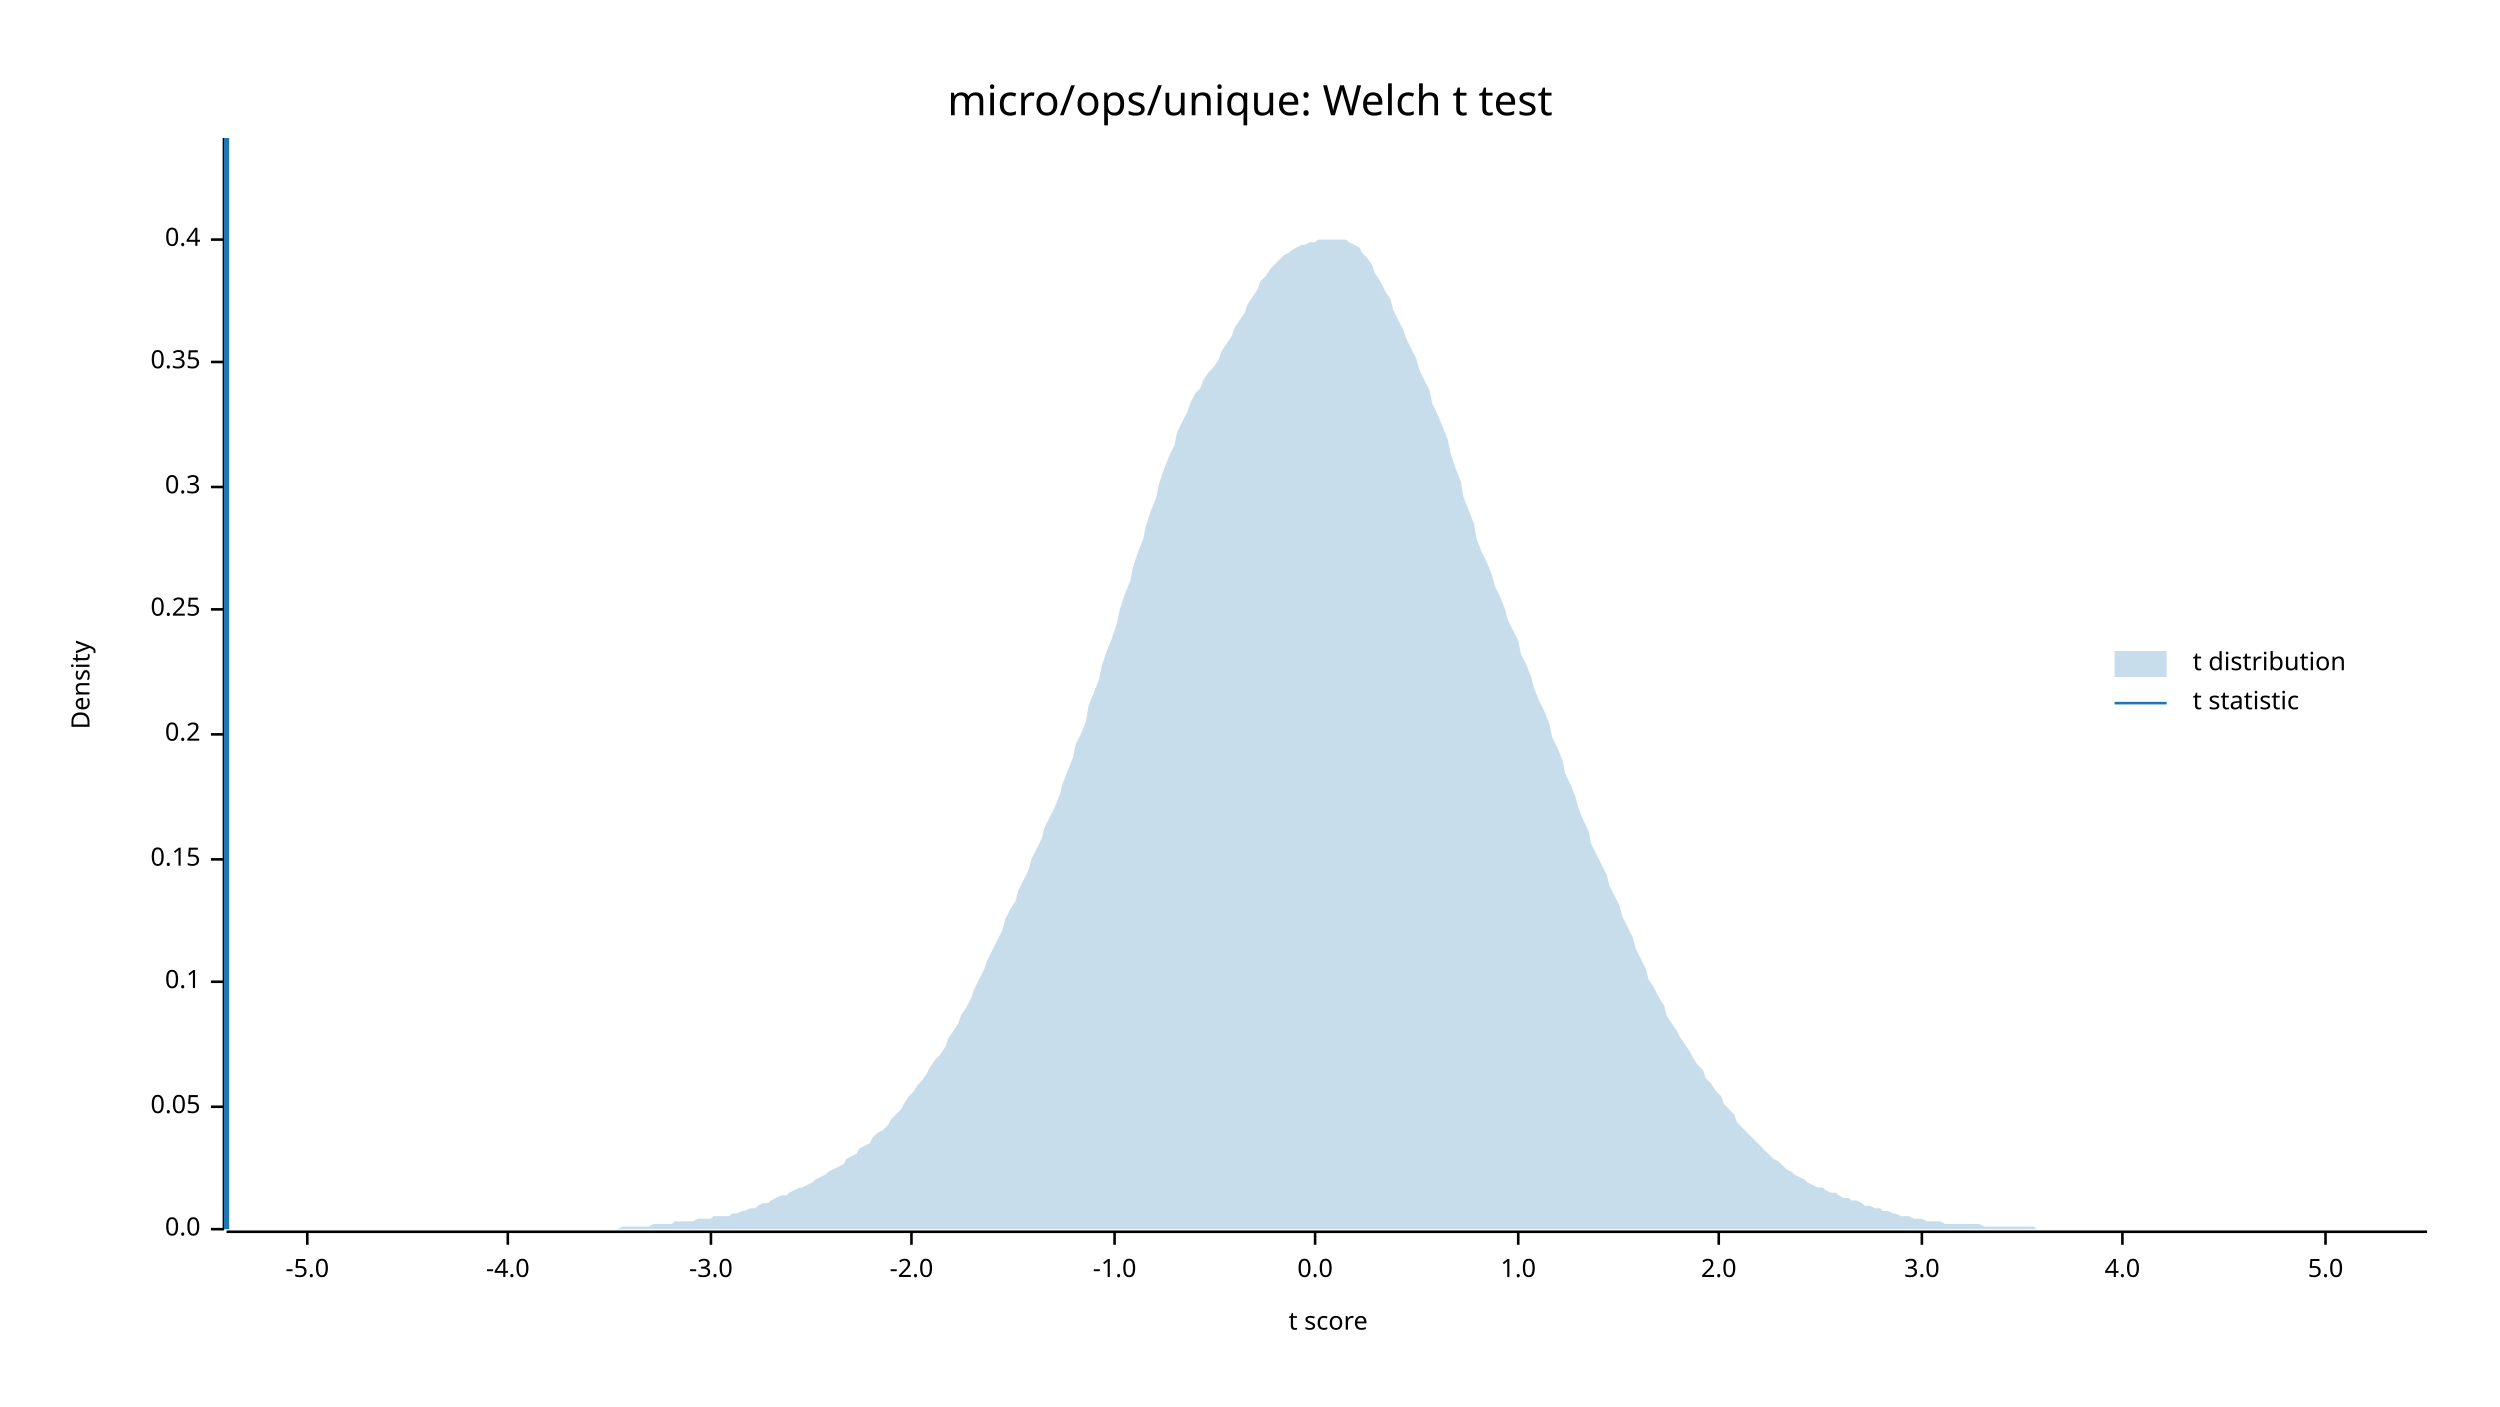
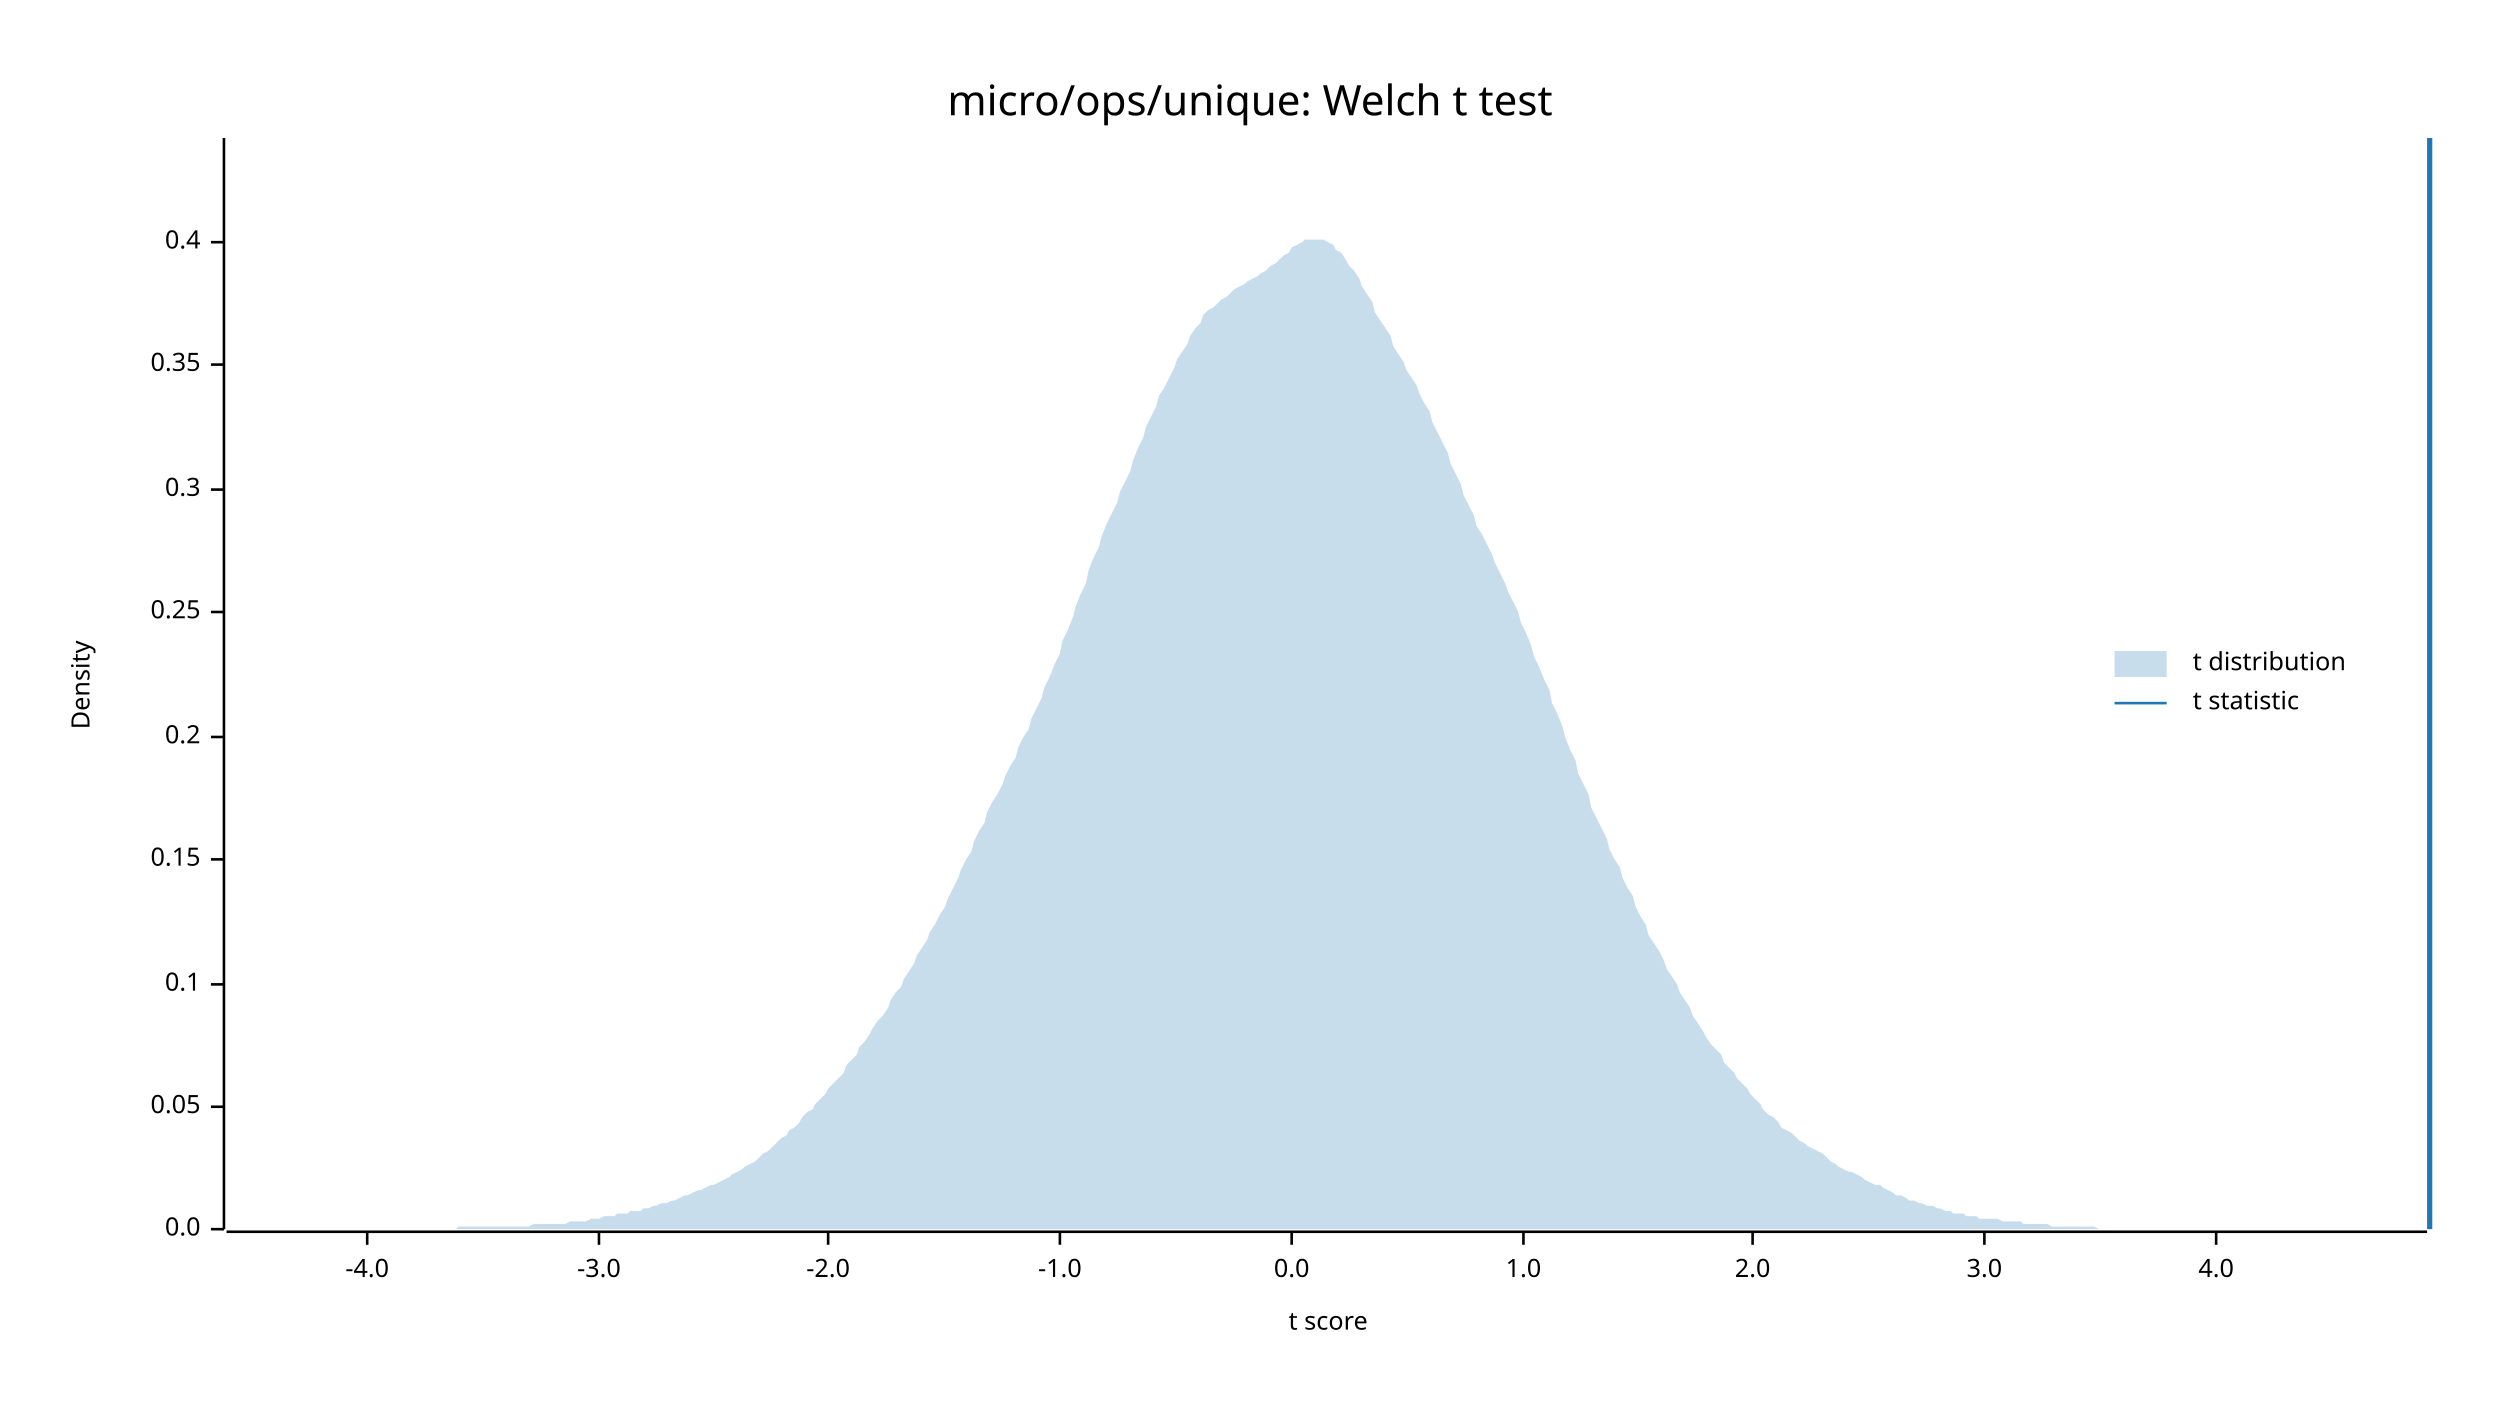
<svg xmlns="http://www.w3.org/2000/svg" width="960" height="540" viewBox="0 0 960 540">
  <text x="480" y="32" dy="0.76em" text-anchor="middle" font-family="sans-serif" font-size="16.129" opacity="1" fill="#000000">
micro/ops/unique: Welch t test
</text>
  <text x="27" y="263" dy="0.76em" text-anchor="middle" font-family="sans-serif" font-size="9.677" opacity="1" fill="#000000" transform="rotate(270, 27, 263)">
Density
</text>
  <text x="510" y="513" dy="-0.5ex" text-anchor="middle" font-family="sans-serif" font-size="9.677" opacity="1" fill="#000000">
t score
</text>
  <polyline fill="none" opacity="1" stroke="#000000" stroke-width="1" points="86,53 86,472 " />
  <text x="77" y="472" dy="0.5ex" text-anchor="end" font-family="sans-serif" font-size="9.677" opacity="1" fill="#000000">
0.0
</text>
  <polyline fill="none" opacity="1" stroke="#000000" stroke-width="1" points="81,472 86,472 " />
  <text x="77" y="425" dy="0.5ex" text-anchor="end" font-family="sans-serif" font-size="9.677" opacity="1" fill="#000000">
0.05
</text>
  <polyline fill="none" opacity="1" stroke="#000000" stroke-width="1" points="81,425 86,425 " />
-   <text x="77" y="377" dy="0.5ex" text-anchor="end" font-family="sans-serif" font-size="9.677" opacity="1" fill="#000000">
+   <text x="77" y="378" dy="0.5ex" text-anchor="end" font-family="sans-serif" font-size="9.677" opacity="1" fill="#000000">
0.1
</text>
-   <polyline fill="none" opacity="1" stroke="#000000" stroke-width="1" points="81,377 86,377 " />
+   <polyline fill="none" opacity="1" stroke="#000000" stroke-width="1" points="81,378 86,378 " />
  <text x="77" y="330" dy="0.5ex" text-anchor="end" font-family="sans-serif" font-size="9.677" opacity="1" fill="#000000">
0.15
</text>
  <polyline fill="none" opacity="1" stroke="#000000" stroke-width="1" points="81,330 86,330 " />
-   <text x="77" y="282" dy="0.5ex" text-anchor="end" font-family="sans-serif" font-size="9.677" opacity="1" fill="#000000">
+   <text x="77" y="283" dy="0.5ex" text-anchor="end" font-family="sans-serif" font-size="9.677" opacity="1" fill="#000000">
0.2
</text>
-   <polyline fill="none" opacity="1" stroke="#000000" stroke-width="1" points="81,282 86,282 " />
-   <text x="77" y="234" dy="0.5ex" text-anchor="end" font-family="sans-serif" font-size="9.677" opacity="1" fill="#000000">
+   <polyline fill="none" opacity="1" stroke="#000000" stroke-width="1" points="81,283 86,283 " />
+   <text x="77" y="235" dy="0.5ex" text-anchor="end" font-family="sans-serif" font-size="9.677" opacity="1" fill="#000000">
0.25
</text>
-   <polyline fill="none" opacity="1" stroke="#000000" stroke-width="1" points="81,234 86,234 " />
-   <text x="77" y="187" dy="0.5ex" text-anchor="end" font-family="sans-serif" font-size="9.677" opacity="1" fill="#000000">
+   <polyline fill="none" opacity="1" stroke="#000000" stroke-width="1" points="81,235 86,235 " />
+   <text x="77" y="188" dy="0.5ex" text-anchor="end" font-family="sans-serif" font-size="9.677" opacity="1" fill="#000000">
0.3
</text>
-   <polyline fill="none" opacity="1" stroke="#000000" stroke-width="1" points="81,187 86,187 " />
-   <text x="77" y="139" dy="0.5ex" text-anchor="end" font-family="sans-serif" font-size="9.677" opacity="1" fill="#000000">
+   <polyline fill="none" opacity="1" stroke="#000000" stroke-width="1" points="81,188 86,188 " />
+   <text x="77" y="140" dy="0.5ex" text-anchor="end" font-family="sans-serif" font-size="9.677" opacity="1" fill="#000000">
0.35
</text>
-   <polyline fill="none" opacity="1" stroke="#000000" stroke-width="1" points="81,139 86,139 " />
-   <text x="77" y="92" dy="0.5ex" text-anchor="end" font-family="sans-serif" font-size="9.677" opacity="1" fill="#000000">
+   <polyline fill="none" opacity="1" stroke="#000000" stroke-width="1" points="81,140 86,140 " />
+   <text x="77" y="93" dy="0.5ex" text-anchor="end" font-family="sans-serif" font-size="9.677" opacity="1" fill="#000000">
0.4
</text>
-   <polyline fill="none" opacity="1" stroke="#000000" stroke-width="1" points="81,92 86,92 " />
+   <polyline fill="none" opacity="1" stroke="#000000" stroke-width="1" points="81,93 86,93 " />
  <polyline fill="none" opacity="1" stroke="#000000" stroke-width="1" points="87,473 932,473 " />
-   <text x="118" y="483" dy="0.76em" text-anchor="middle" font-family="sans-serif" font-size="9.677" opacity="1" fill="#000000">
- -5.0
- </text>
-   <polyline fill="none" opacity="1" stroke="#000000" stroke-width="1" points="118,473 118,478 " />
-   <text x="195" y="483" dy="0.76em" text-anchor="middle" font-family="sans-serif" font-size="9.677" opacity="1" fill="#000000">
+   <text x="141" y="483" dy="0.76em" text-anchor="middle" font-family="sans-serif" font-size="9.677" opacity="1" fill="#000000">
-4.0
</text>
-   <polyline fill="none" opacity="1" stroke="#000000" stroke-width="1" points="195,473 195,478 " />
-   <text x="273" y="483" dy="0.76em" text-anchor="middle" font-family="sans-serif" font-size="9.677" opacity="1" fill="#000000">
+   <polyline fill="none" opacity="1" stroke="#000000" stroke-width="1" points="141,473 141,478 " />
+   <text x="230" y="483" dy="0.76em" text-anchor="middle" font-family="sans-serif" font-size="9.677" opacity="1" fill="#000000">
-3.0
</text>
-   <polyline fill="none" opacity="1" stroke="#000000" stroke-width="1" points="273,473 273,478 " />
-   <text x="350" y="483" dy="0.76em" text-anchor="middle" font-family="sans-serif" font-size="9.677" opacity="1" fill="#000000">
+   <polyline fill="none" opacity="1" stroke="#000000" stroke-width="1" points="230,473 230,478 " />
+   <text x="318" y="483" dy="0.76em" text-anchor="middle" font-family="sans-serif" font-size="9.677" opacity="1" fill="#000000">
-2.0
</text>
-   <polyline fill="none" opacity="1" stroke="#000000" stroke-width="1" points="350,473 350,478 " />
-   <text x="428" y="483" dy="0.76em" text-anchor="middle" font-family="sans-serif" font-size="9.677" opacity="1" fill="#000000">
+   <polyline fill="none" opacity="1" stroke="#000000" stroke-width="1" points="318,473 318,478 " />
+   <text x="407" y="483" dy="0.76em" text-anchor="middle" font-family="sans-serif" font-size="9.677" opacity="1" fill="#000000">
-1.0
</text>
-   <polyline fill="none" opacity="1" stroke="#000000" stroke-width="1" points="428,473 428,478 " />
-   <text x="505" y="483" dy="0.76em" text-anchor="middle" font-family="sans-serif" font-size="9.677" opacity="1" fill="#000000">
+   <polyline fill="none" opacity="1" stroke="#000000" stroke-width="1" points="407,473 407,478 " />
+   <text x="496" y="483" dy="0.76em" text-anchor="middle" font-family="sans-serif" font-size="9.677" opacity="1" fill="#000000">
0.0
</text>
-   <polyline fill="none" opacity="1" stroke="#000000" stroke-width="1" points="505,473 505,478 " />
-   <text x="583" y="483" dy="0.76em" text-anchor="middle" font-family="sans-serif" font-size="9.677" opacity="1" fill="#000000">
+   <polyline fill="none" opacity="1" stroke="#000000" stroke-width="1" points="496,473 496,478 " />
+   <text x="585" y="483" dy="0.76em" text-anchor="middle" font-family="sans-serif" font-size="9.677" opacity="1" fill="#000000">
1.0
</text>
-   <polyline fill="none" opacity="1" stroke="#000000" stroke-width="1" points="583,473 583,478 " />
-   <text x="660" y="483" dy="0.76em" text-anchor="middle" font-family="sans-serif" font-size="9.677" opacity="1" fill="#000000">
+   <polyline fill="none" opacity="1" stroke="#000000" stroke-width="1" points="585,473 585,478 " />
+   <text x="673" y="483" dy="0.76em" text-anchor="middle" font-family="sans-serif" font-size="9.677" opacity="1" fill="#000000">
2.0
</text>
-   <polyline fill="none" opacity="1" stroke="#000000" stroke-width="1" points="660,473 660,478 " />
-   <text x="738" y="483" dy="0.76em" text-anchor="middle" font-family="sans-serif" font-size="9.677" opacity="1" fill="#000000">
+   <polyline fill="none" opacity="1" stroke="#000000" stroke-width="1" points="673,473 673,478 " />
+   <text x="762" y="483" dy="0.76em" text-anchor="middle" font-family="sans-serif" font-size="9.677" opacity="1" fill="#000000">
3.0
</text>
-   <polyline fill="none" opacity="1" stroke="#000000" stroke-width="1" points="738,473 738,478 " />
-   <text x="815" y="483" dy="0.76em" text-anchor="middle" font-family="sans-serif" font-size="9.677" opacity="1" fill="#000000">
+   <polyline fill="none" opacity="1" stroke="#000000" stroke-width="1" points="762,473 762,478 " />
+   <text x="851" y="483" dy="0.76em" text-anchor="middle" font-family="sans-serif" font-size="9.677" opacity="1" fill="#000000">
4.0
</text>
-   <polyline fill="none" opacity="1" stroke="#000000" stroke-width="1" points="815,473 815,478 " />
-   <text x="893" y="483" dy="0.76em" text-anchor="middle" font-family="sans-serif" font-size="9.677" opacity="1" fill="#000000">
- 5.0
- </text>
-   <polyline fill="none" opacity="1" stroke="#000000" stroke-width="1" points="893,473 893,478 " />
-   <polygon opacity="0.25" fill="#1F78B4" points="87,472 88,472 90,472 92,472 93,472 95,472 97,472 98,472 100,472 102,472 103,472 105,472 107,472 109,472 110,472 112,472 114,472 115,472 117,472 119,472 120,472 122,472 124,472 125,472 127,472 129,472 131,472 132,472 134,472 136,472 137,472 139,472 141,472 142,472 144,472 146,472 147,472 149,472 151,472 153,472 154,472 156,472 158,472 159,472 161,472 163,472 164,472 166,472 168,472 169,472 171,472 173,472 175,472 176,472 178,472 180,472 181,472 183,472 185,472 186,472 188,472 190,472 191,472 193,472 195,472 197,472 198,472 200,472 202,472 203,472 205,472 207,472 208,472 210,472 212,472 214,472 215,472 217,472 219,472 220,472 222,472 224,472 225,472 227,472 229,472 230,472 232,472 234,472 236,472 237,472 239,471 241,471 242,471 244,471 246,471 247,471 249,471 251,470 252,470 254,470 256,470 258,470 259,469 261,469 263,469 264,469 266,469 268,468 269,468 271,468 273,468 274,467 276,467 278,467 280,467 281,466 283,466 285,465 286,465 288,464 290,464 291,463 293,462 295,462 296,461 298,460 300,459 302,459 303,458 305,457 307,456 308,456 310,455 312,454 313,453 315,452 317,451 318,450 320,449 322,448 324,447 325,445 327,444 329,443 330,441 332,440 334,439 335,437 337,435 339,434 341,432 342,430 344,428 346,426 347,424 349,421 351,419 352,417 354,415 356,412 357,410 359,407 361,405 363,402 364,399 366,396 368,393 369,390 371,387 373,383 374,380 376,376 378,372 379,369 381,365 383,361 385,357 386,353 388,349 390,346 391,342 393,338 395,334 396,330 398,326 400,322 401,318 403,314 405,310 407,305 408,301 410,296 412,291 413,286 415,282 417,277 418,271 420,266 422,261 423,256 425,250 427,245 429,239 430,234 432,228 434,223 435,218 437,212 439,207 440,202 442,196 444,191 445,186 447,180 449,175 451,171 452,166 454,162 456,158 457,155 459,151 461,149 462,146 464,143 466,141 468,138 469,135 471,132 473,129 474,126 476,123 478,120 479,117 481,114 483,111 484,108 486,106 488,103 490,101 491,100 493,98 495,97 496,96 498,95 500,94 501,94 503,93 505,93 506,92 508,92 510,92 512,92 513,92 515,92 517,92 518,93 520,94 522,95 523,97 525,99 527,102 528,105 530,108 532,112 534,115 535,119 537,123 539,127 540,130 542,134 544,138 545,142 547,146 549,150 550,155 552,159 554,164 556,169 557,174 559,180 561,185 562,191 564,196 566,201 567,207 569,212 571,216 573,221 574,225 576,229 578,234 579,238 581,242 583,246 584,251 586,255 588,260 589,264 591,269 593,273 595,278 596,283 598,287 600,292 601,297 603,301 605,306 606,310 608,315 610,319 611,324 613,328 615,332 617,336 618,340 620,344 622,348 623,352 625,356 627,360 628,364 630,368 632,372 633,376 635,379 637,383 639,386 640,390 642,393 644,396 645,398 647,401 649,404 650,406 652,409 654,411 655,414 657,416 659,419 661,421 662,424 664,426 666,428 667,431 669,433 671,435 672,436 674,438 676,440 677,441 679,443 681,445 683,446 684,447 686,449 688,450 689,451 691,452 693,453 694,454 696,455 698,456 700,456 701,457 703,458 705,458 706,459 708,460 710,460 711,461 713,461 715,462 716,463 718,463 720,464 722,464 723,465 725,465 727,466 728,466 730,467 732,467 733,467 735,468 737,468 738,468 740,469 742,469 744,469 745,469 747,470 749,470 750,470 752,470 754,470 755,470 757,470 759,470 760,470 762,471 764,471 766,471 767,471 769,471 771,471 772,471 774,471 776,471 777,471 779,471 781,471 782,472 784,472 786,472 788,472 789,472 791,472 793,472 794,472 796,472 798,472 799,472 801,472 803,472 804,472 806,472 808,472 810,472 811,472 813,472 815,472 816,472 818,472 820,472 821,472 823,472 825,472 827,472 828,472 830,472 832,472 833,472 835,472 837,472 838,472 840,472 842,472 843,472 845,472 847,472 849,472 850,472 852,472 854,472 855,472 857,472 859,472 860,472 862,472 864,472 865,472 867,472 869,472 871,472 872,472 874,472 876,472 877,472 879,472 881,472 882,472 884,472 886,472 887,472 889,472 891,472 893,472 894,472 896,472 898,472 899,472 901,472 903,472 904,472 906,472 908,472 909,472 911,472 913,472 915,472 916,472 918,472 920,472 921,472 923,472 925,472 926,472 928,472 930,472 932,472 932,472 87,472 " />
-   <polyline fill="none" opacity="1" stroke="#1F78B4" stroke-width="2" points="87,472 87,53 " />
+   <polyline fill="none" opacity="1" stroke="#000000" stroke-width="1" points="851,473 851,478 " />
+   <polygon opacity="0.25" fill="#1F78B4" points="87,472 88,472 90,472 92,472 93,472 95,472 97,472 98,472 100,472 102,472 103,472 105,472 107,472 109,472 110,472 112,472 114,472 115,472 117,472 119,472 120,472 122,472 124,472 125,472 127,472 129,472 131,472 132,472 134,472 136,472 137,472 139,472 141,472 142,472 144,472 146,472 147,472 149,472 151,472 153,472 154,472 156,472 158,472 159,472 161,472 163,472 164,472 166,472 168,472 169,472 171,472 173,472 175,472 176,471 178,471 180,471 181,471 183,471 185,471 186,471 188,471 190,471 191,471 193,471 195,471 197,471 198,471 200,471 202,471 203,471 205,470 207,470 208,470 210,470 212,470 214,470 215,470 217,470 219,469 220,469 222,469 224,469 225,469 227,468 229,468 230,468 232,467 234,467 236,467 237,466 239,466 241,466 242,465 244,465 246,465 247,464 249,464 251,463 252,463 254,462 256,462 258,461 259,461 261,460 263,459 264,459 266,458 268,457 269,457 271,456 273,455 274,455 276,454 278,453 280,452 281,451 283,450 285,449 286,448 288,447 290,446 291,445 293,443 295,442 296,441 298,439 300,437 302,436 303,434 305,433 307,431 308,429 310,427 312,426 313,424 315,422 317,420 318,418 320,416 322,414 324,412 325,409 327,407 329,405 330,402 332,400 334,397 335,395 337,392 339,390 341,387 342,384 344,381 346,379 347,376 349,373 351,370 352,367 354,364 356,361 357,358 359,355 361,351 363,348 364,345 366,341 368,337 369,334 371,330 373,327 374,323 376,319 378,316 379,312 381,308 383,305 385,301 386,298 388,294 390,291 391,287 393,283 395,280 396,276 398,272 400,268 401,264 403,260 405,255 407,251 408,246 410,242 412,237 413,233 415,228 417,224 418,219 420,214 422,210 423,206 425,201 427,197 429,193 430,189 432,185 434,181 435,177 437,172 439,168 440,164 442,160 444,156 445,152 447,149 449,145 451,141 452,138 454,135 456,132 457,129 459,126 461,124 462,121 464,119 466,118 468,116 469,115 471,114 473,112 474,111 476,110 478,109 479,108 481,107 483,106 484,105 486,104 488,102 490,101 491,100 493,98 495,97 496,95 498,94 500,93 501,92 503,92 505,92 506,92 508,92 510,93 512,94 513,96 515,97 517,100 518,102 520,104 522,107 523,110 525,113 527,116 528,120 530,123 532,126 534,129 535,133 537,136 539,139 540,142 542,145 544,148 545,151 547,155 549,158 550,162 552,166 554,170 556,174 557,178 559,182 561,186 562,190 564,194 566,198 567,202 569,205 571,209 573,213 574,216 576,220 578,224 579,227 581,231 583,235 584,239 586,243 588,248 589,252 591,256 593,261 595,265 596,270 598,274 600,279 601,283 603,288 605,292 606,297 608,301 610,305 611,310 613,314 615,318 617,322 618,326 620,330 622,333 623,337 625,341 627,344 628,348 630,352 632,355 633,359 635,362 637,365 639,369 640,372 642,375 644,378 645,381 647,384 649,387 650,390 652,393 654,396 655,398 657,401 659,403 661,405 662,408 664,410 666,412 667,414 669,416 671,418 672,420 674,422 676,424 677,426 679,428 681,429 683,431 684,433 686,434 688,435 689,436 691,438 693,439 694,440 696,441 698,442 700,443 701,444 703,446 705,447 706,448 708,449 710,450 711,450 713,451 715,452 716,453 718,454 720,455 722,455 723,456 725,457 727,458 728,459 730,459 732,460 733,461 735,461 737,462 738,462 740,463 742,463 744,464 745,464 747,465 749,465 750,466 752,466 754,466 755,467 757,467 759,467 760,468 762,468 764,468 766,468 767,468 769,469 771,469 772,469 774,469 776,469 777,470 779,470 781,470 782,470 784,470 786,470 788,471 789,471 791,471 793,471 794,471 796,471 798,471 799,471 801,471 803,471 804,471 806,472 808,472 810,472 811,472 813,472 815,472 816,472 818,472 820,472 821,472 823,472 825,472 827,472 828,472 830,472 832,472 833,472 835,472 837,472 838,472 840,472 842,472 843,472 845,472 847,472 849,472 850,472 852,472 854,472 855,472 857,472 859,472 860,472 862,472 864,472 865,472 867,472 869,472 871,472 872,472 874,472 876,472 877,472 879,472 881,472 882,472 884,472 886,472 887,472 889,472 891,472 893,472 894,472 896,472 898,472 899,472 901,472 903,472 904,472 906,472 908,472 909,472 911,472 913,472 915,472 916,472 918,472 920,472 921,472 923,472 925,472 926,472 928,472 930,472 932,472 932,472 87,472 " />
+   <polyline fill="none" opacity="1" stroke="#1F78B4" stroke-width="2" points="933,472 933,53 " />
  <text x="842" y="250" dy="0.76em" text-anchor="start" font-family="sans-serif" font-size="9.677" opacity="1" fill="#000000">
t distribution
</text>
  <text x="842" y="265" dy="0.76em" text-anchor="start" font-family="sans-serif" font-size="9.677" opacity="1" fill="#000000">
t statistic
</text>
  <rect x="812" y="250" width="20" height="10" opacity="0.25" fill="#1F78B4" stroke="none" />
  <polyline fill="none" opacity="1" stroke="#1F78B4" stroke-width="1" points="812,270 832,270 " />
</svg>
